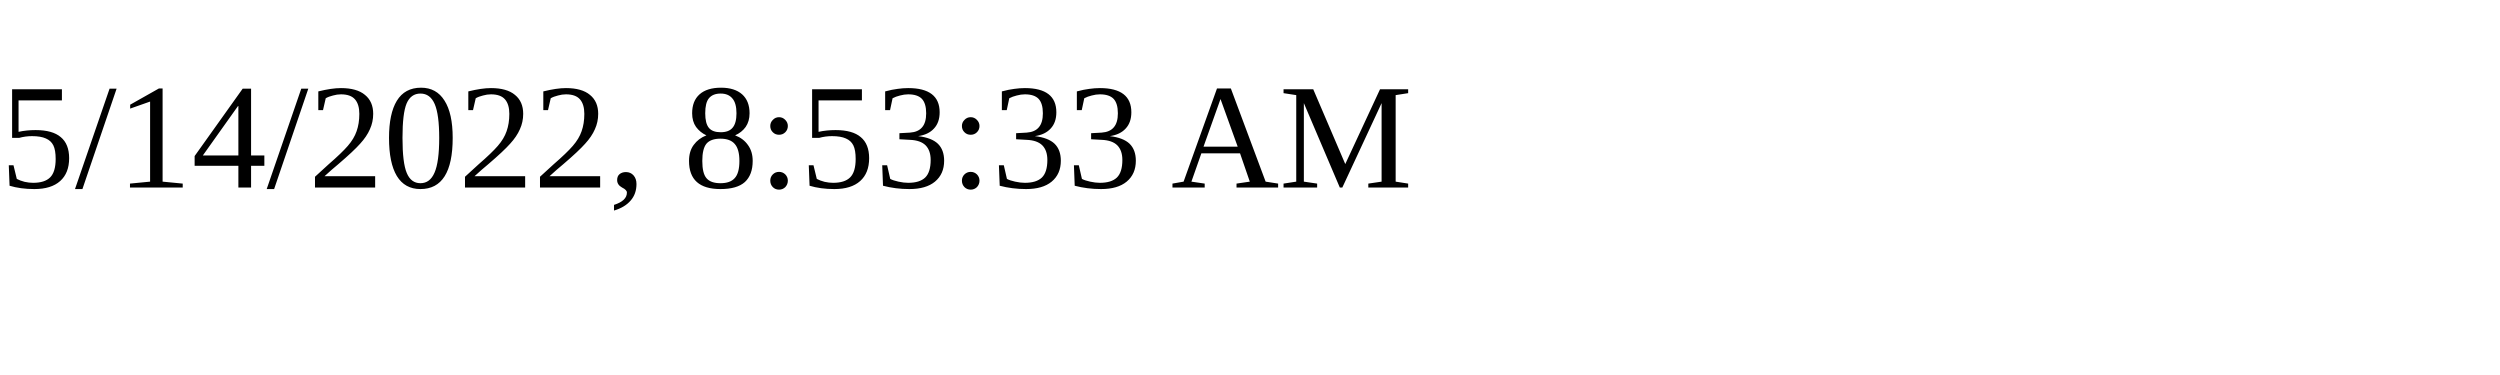
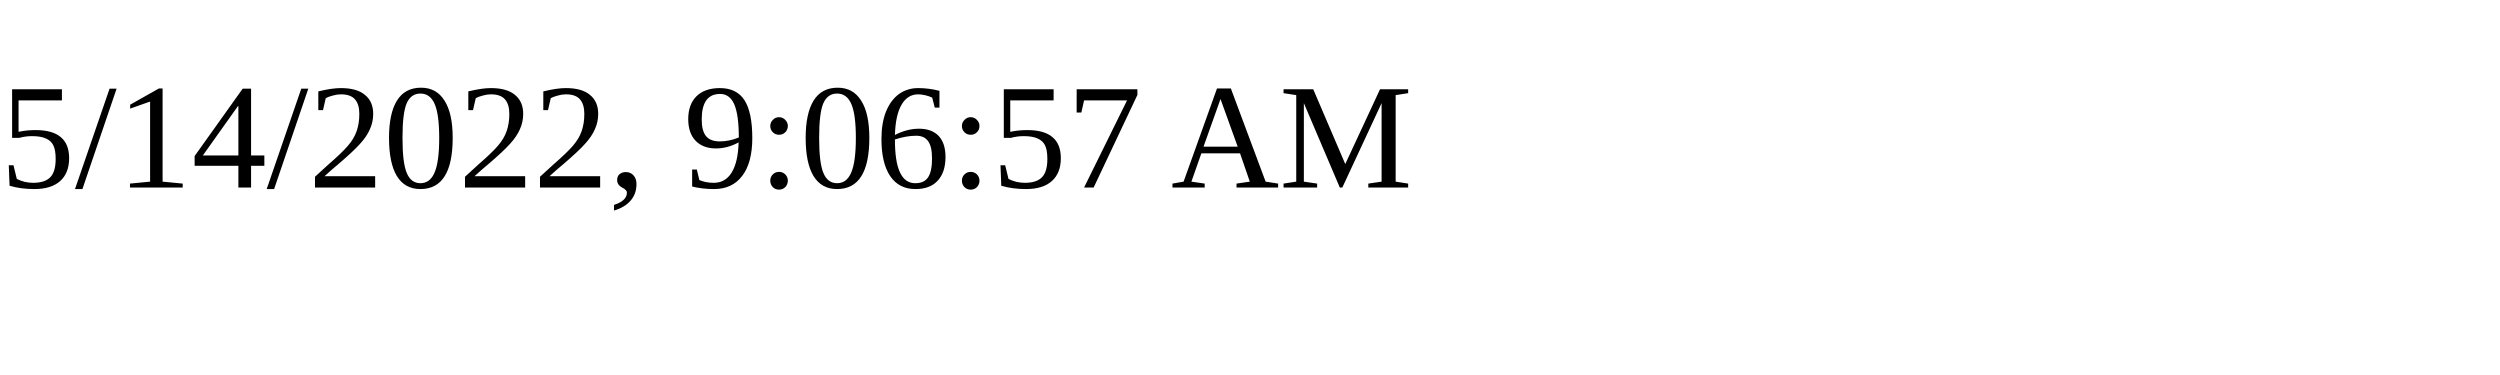
<svg xmlns="http://www.w3.org/2000/svg" height="30" width="200">
-   <text x="0" y="15">5/14/2022, 8:53:33 AM</text>
+   <text x="0" y="15">5/14/2022, 9:06:57 AM</text>
</svg>
